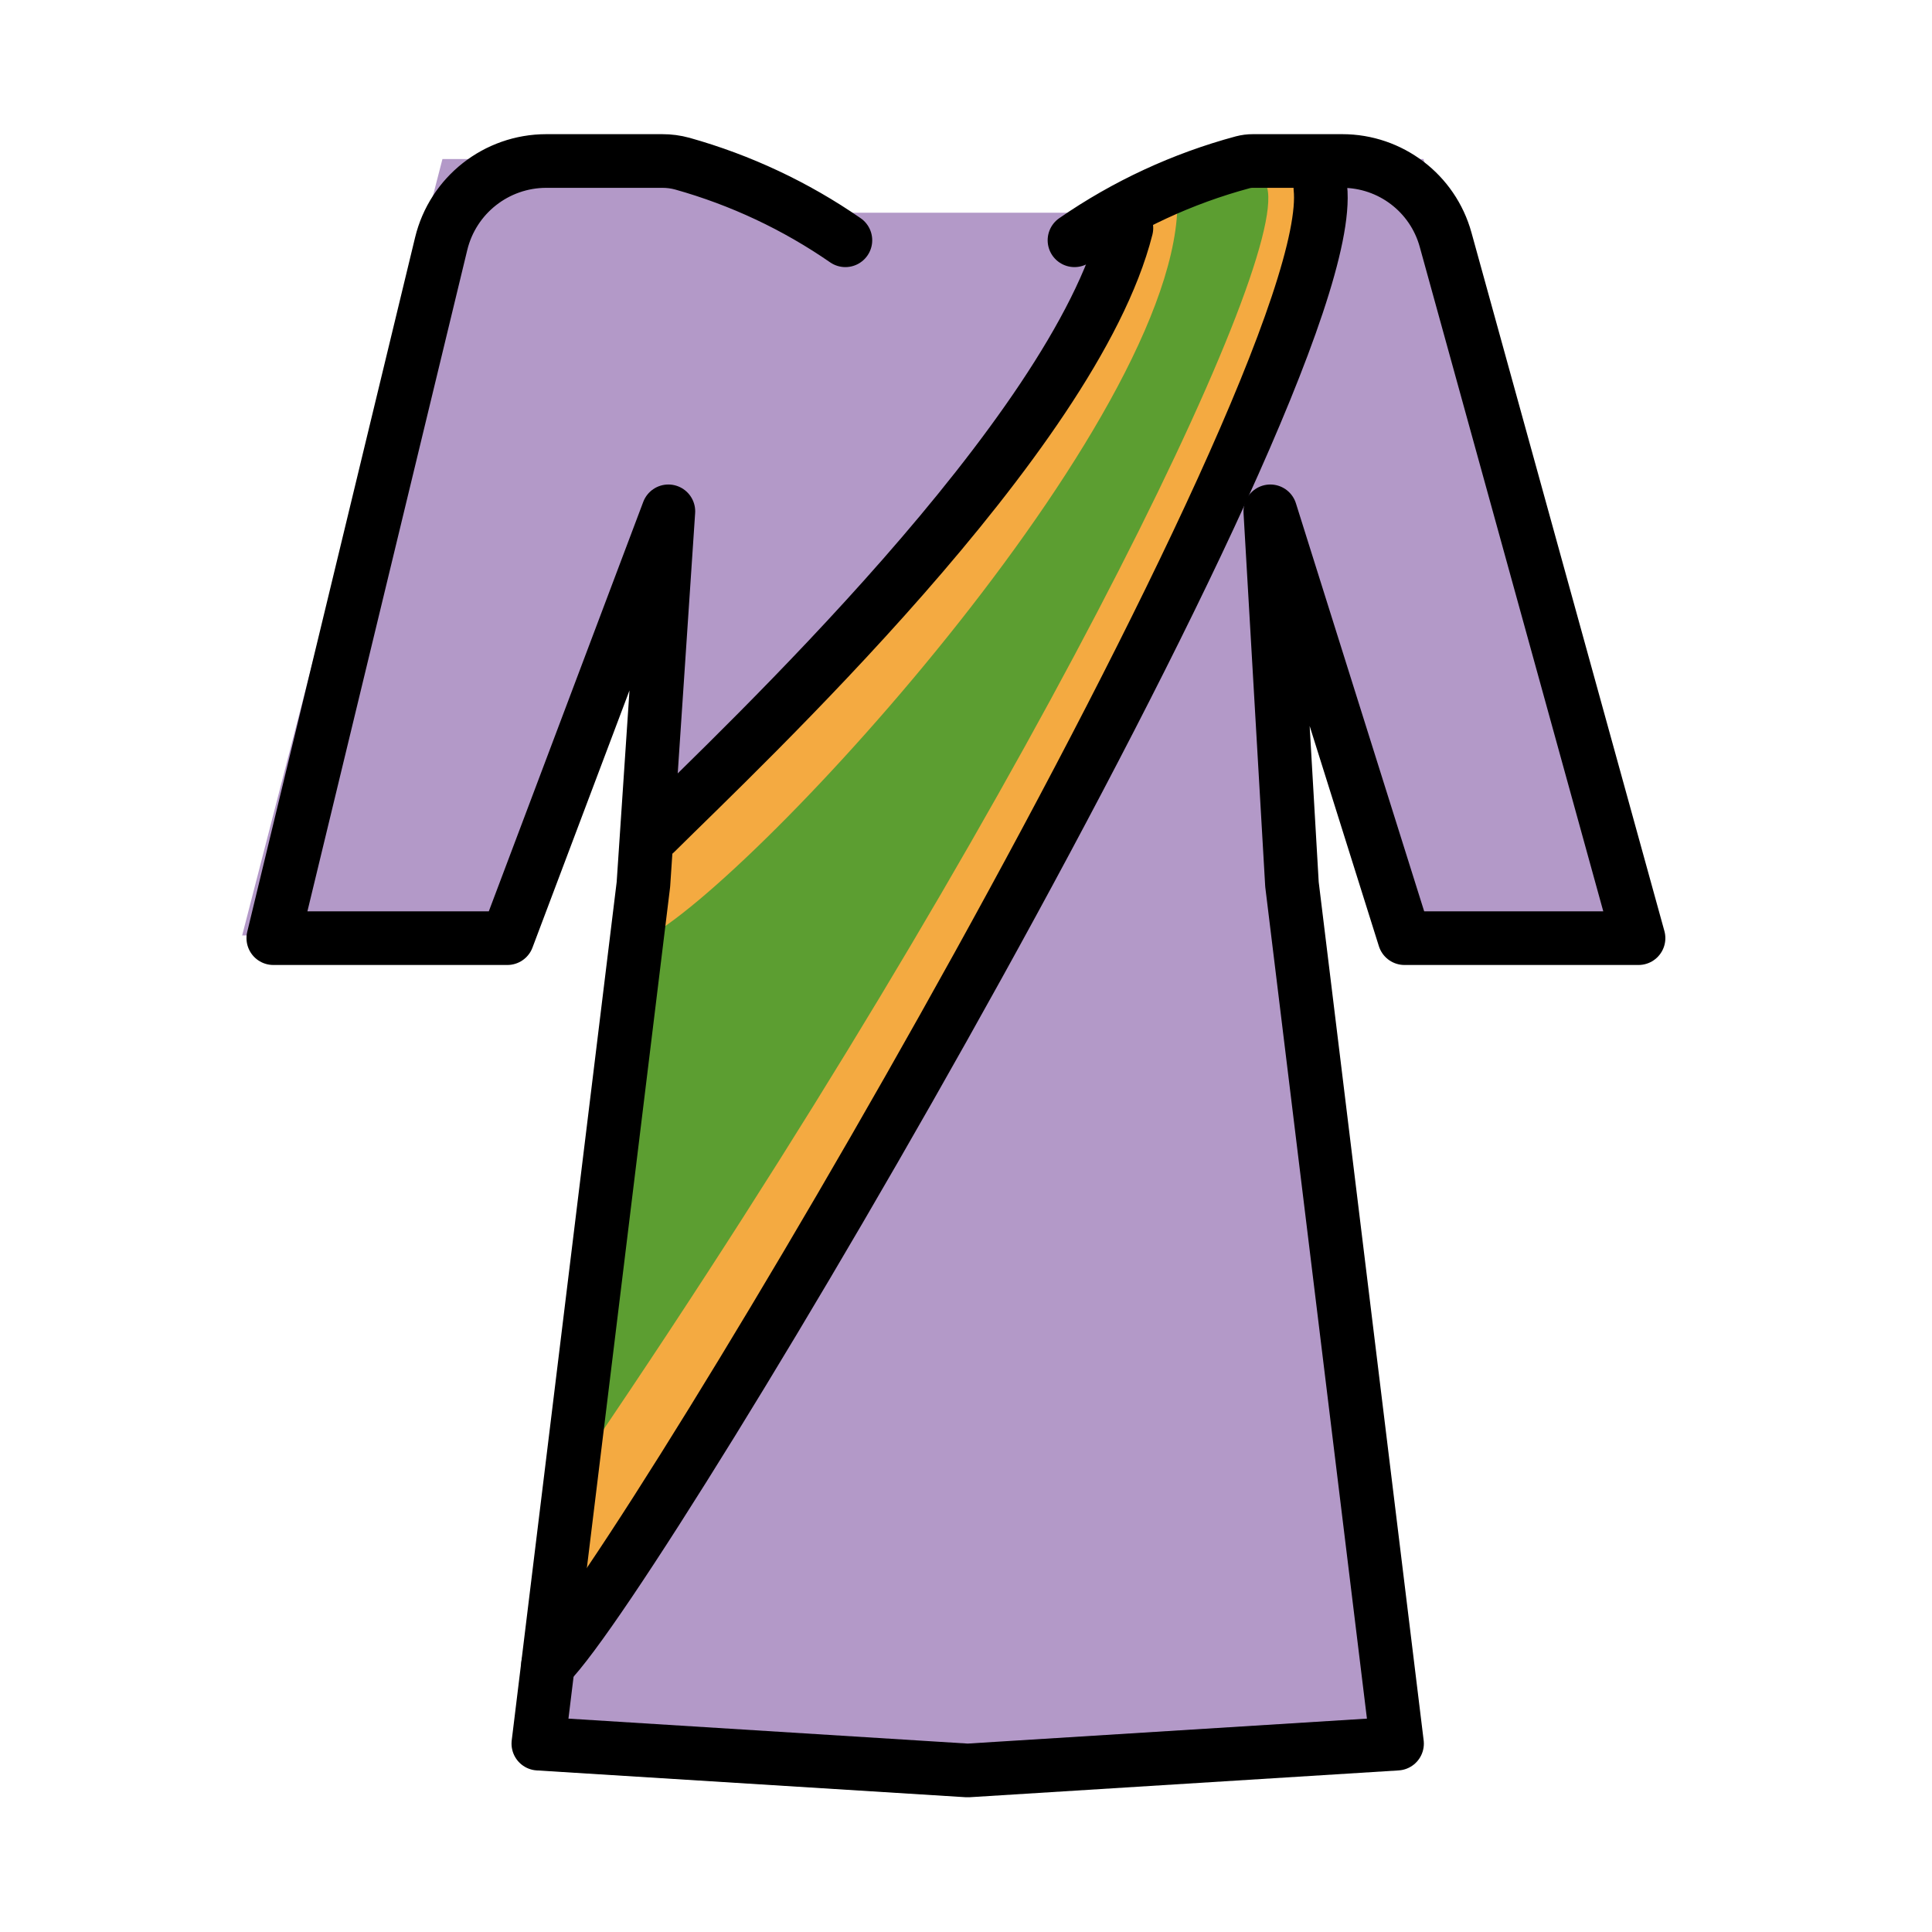
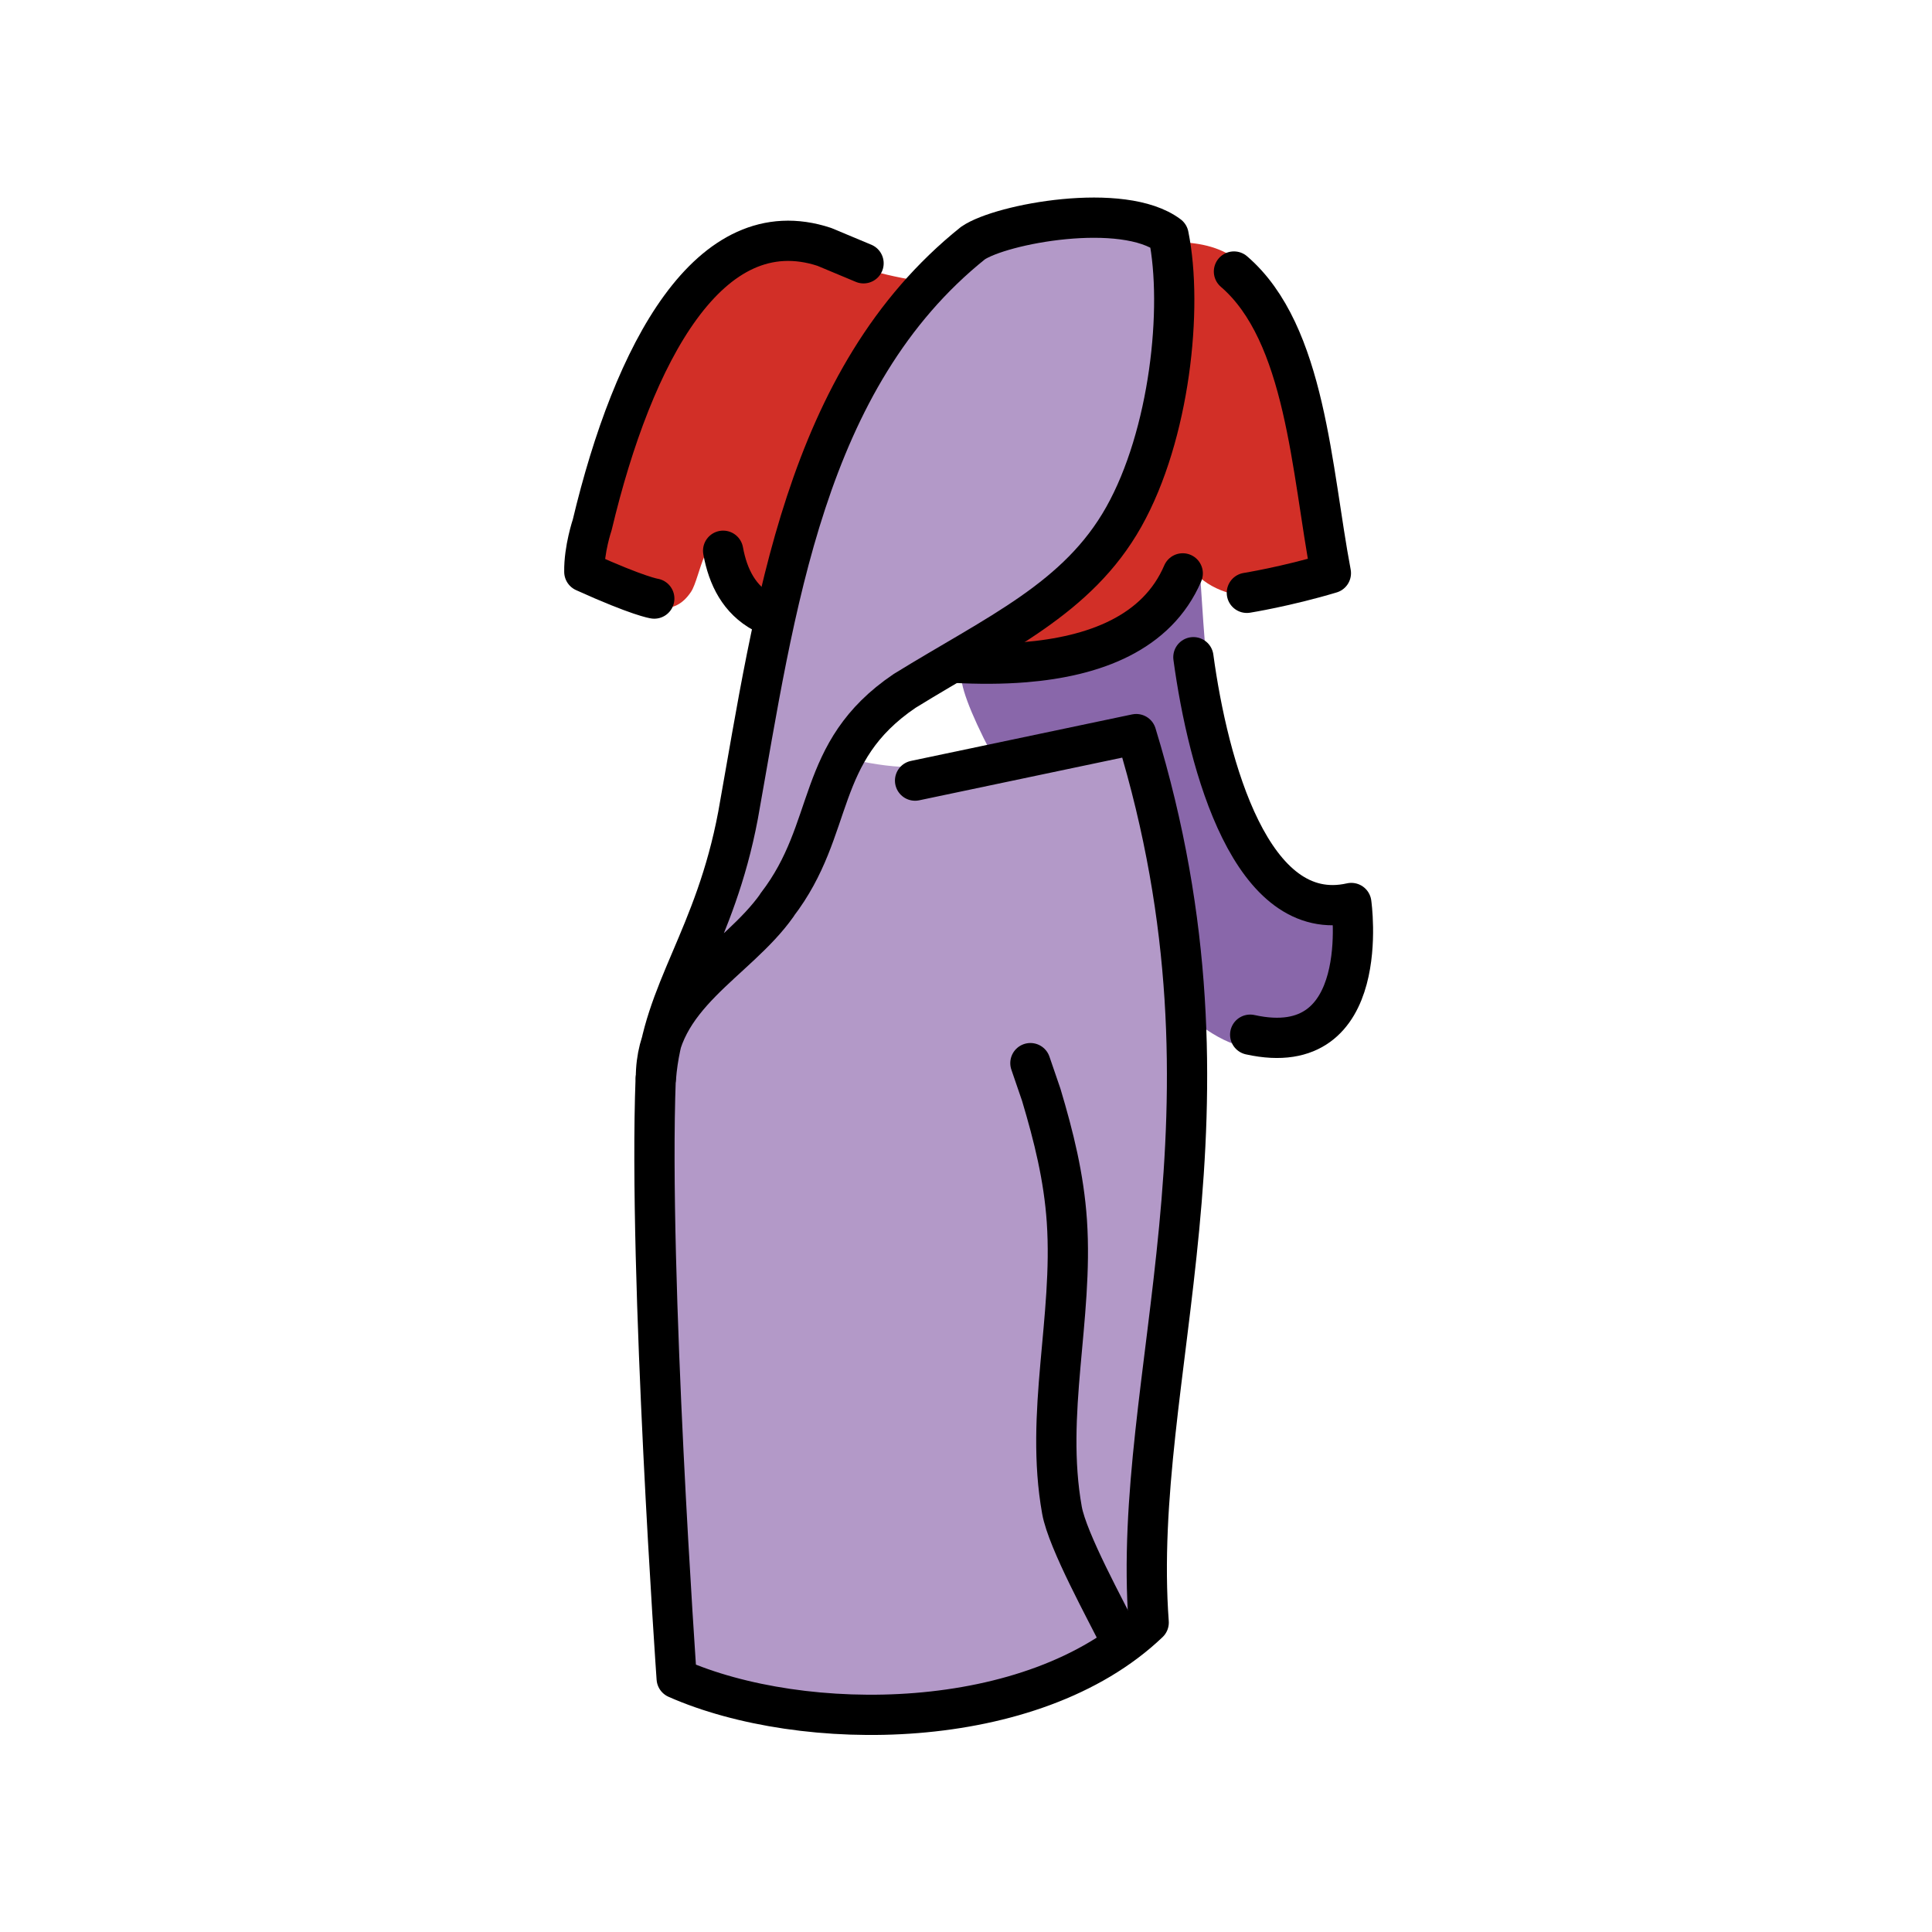
- <svg xmlns="http://www.w3.org/2000/svg" id="emoji" viewBox="0 0 72 72">
+ <svg xmlns="http://www.w3.org/2000/svg" id="emoji" x="0" y="0" viewBox="0 0 72 72" version="1.1">
  <g id="color">
-     <path fill="#b399c8" stroke="#b399c8" stroke-miterlimit="10" stroke-width="1.8" d="M45.519,6.827h6.856l8.121,27.552H52.341l-5-15.323.807,13.903,2.915,31.021-15,1-15-1,2.915-31.021.93-13.903-6,14.906H10.186l7-27.135,7.856,0,6.462,2,9.538.001Z" />
-     <path fill="#f4aa41" d="M21,60C38.759,40.741,50.69,7.45,49.225,6L41.855,8C44.084,8.808,29.163,28.752,25,30,23.37,30.489,21.611,59.831,21,60Z" />
-     <path fill="#5c9e31" d="M22,54C37.963,30.509,48,10,47.225,7H43.855C44.611,14.888,28.086,32.939,24,35,22.37,35.489,22.611,53.831,22,54Z" />
+     <path fill="#D22F27" d="M41.66,23.8c1.409-1.16,0.718-0.643,2.763-2.566c1.39,1.62,4.202,1.021,4.921-0.024 c-0.113-2.836-0.858-5.736-1.698-8.434c-0.271-0.871-0.545-1.745-1.036-2.517 c-0.937-1.472-3.082-1.343-4.623-1.049c-1.479,0.281-2.892,0.84-4.361,1.171 c-2.767,0.624-5.878-0.329-8.396-1.53c-4.526-0.256-9.513,12.96-6.151,13.4c1.202,0.41,2.032,0.757,2.67-0.19 c0.36-0.534,0.555-2.613,1.333-1.314c0.104,1.847,1.448,2.066,4.824,3.744C34.541,25.108,38.971,24.205,41.66,23.8z" />
+     <path fill="#8967AA" d="M35.84,25.04c2.662-0.536,6.487-1.091,8.891-3.534c0.169,2.211,0.376,9.217,2.775,11.06 c0.877,1.244,1.525,0.907,2.678,1.157c0.237,0.628-0.382,2.86-0.424,3.264c-0.142,1.365-1.054,2.488-2.671,1.993 c-3.44,1.048-11.71-12.39-11.25-13.94L35.84,25.04z" />
+     <path fill="#B399C8" d="M25.23,62.35c6.669,2.472,11.87,1.887,17.48-2.074l-0.206-4.793l1.664-13.34l-0.318-3.285l-0.454-4.693 c-0.965-1.203-0.297-7.352-1.623-6.615c-1.326,0.736-3.331,0.51-4.961,0.699c-3.02,0.578-3.656,0.321-5.81-0.077 c-0.828,4.34-3.763,7.429-4.583,7.709c-0.665,0.546-2.696,2.531-1.74,5.249c-0.38,1.634,0.46,19.147,0.546,21.213 L25.23,62.35z" />
+     <path fill="#B399C8" d="M37.13,8.302c-3.877,2.968-5.78,6.255-7.644,13.09c-0.562,2.043-1.678,7.468-2.193,9.686 c-0.518,2.226-1.871,2.957-2.154,5.455l4.493-2.738c0.745-4.725,3.936-8.339,9.712-12.15c1.139-0.752,2.072-1.623,2.407-2.767 c0.205-0.7,0.651-0.992,0.633-1.813c-0.015-0.738,0.527-1.013,0.682-1.568c0.748-2.687,1.223-5.22,0.159-7.075 L37.13,8.302z" />
  </g>
  <g id="line">
-     <path fill="none" stroke="#000" stroke-linecap="round" stroke-linejoin="round" stroke-width="2" d="M41.977,8.501c-1.957,7.743-14.354,19.364-17.55,22.537" />
-     <path fill="none" stroke="#000" stroke-linecap="round" stroke-linejoin="round" stroke-width="2" d="M49.207,7c.789,7.456-25.217,51.5-28.781,55.038" />
-     <path fill="none" stroke="#000" stroke-linecap="round" stroke-linejoin="round" stroke-width="2" d="M40.043,8.954a20.327,20.327,0,0,1,6.27-2.906A1.489,1.489,0,0,1,46.694,6h3.328a3.995,3.995,0,0,1,3.851,2.932l7.19,26.03H52.341l-5-15.906.807,13.903,3.915,32.021-16,1-16-1,3.915-32.021.93-13.903-6,15.906H10.186L16.441,9.085A4.032,4.032,0,0,1,20.36,6h4.319a2.8,2.8,0,0,1,.752.1,20.332,20.332,0,0,1,6.074,2.854" />
+     <path fill="none" stroke="#000000" stroke-linecap="round" stroke-linejoin="round" stroke-miterlimit="1.5" stroke-width="1.5" d="M34.102,29.091l8.242-1.733c4.33,14.15-0.216,23.9,0.464,33.11c-4.335,4.138-12.88,4.159-17.59,2.081 c0,0-1.058-15.04-0.783-22.34" />
+     <path fill="none" stroke="#000000" stroke-linecap="round" stroke-linejoin="round" stroke-miterlimit="1.5" stroke-width="1.5" d="M28.96,33.72c2.203-2.863,1.372-5.685,4.753-7.972c3.468-2.139,6.452-3.434,8.167-6.485s2.217-7.791,1.669-10.49 c-1.697-1.278-6.236-0.434-7.289,0.286c-6.288,5.038-7.375,13.62-8.754,21.32c-0.862,4.583-2.807,6.56-3.062,9.794 c-0.003-3.071,3.005-4.301,4.517-6.446L28.96,33.72z" />
+     <path fill="none" stroke="#000000" stroke-linecap="round" stroke-linejoin="round" stroke-miterlimit="1.5" stroke-width="1.5" d="M38.195,24.678c2.573-0.212,4.921-1.072,5.882-3.31 M35.59,24.7c0.865,0.047,1.747,0.048,2.605-0.022 M46.467,22.093 c0,0,1.47-0.235,3.131-0.733c-0.725-3.823-0.926-8.933-3.612-11.241" />
+     <path fill="none" stroke="#000000" stroke-linecap="round" stroke-linejoin="round" stroke-miterlimit="1.5" stroke-width="1.5" d="M28.44,22.83c-0.886-0.479-1.31-1.318-1.491-2.305 M21.776,21.308c-0.013-0.841,0.294-1.747,0.294-1.747 c1.528-6.414,4.374-11.77,8.651-10.36l1.461,0.611 M24.383,22.307c0,0-0.565-0.075-2.607-0.999" />
+     <path fill="none" stroke="#000000" stroke-linecap="round" stroke-linejoin="round" stroke-miterlimit="1.5" stroke-width="1.5" d="M46.591,38.56c4.62,1.021,3.768-4.908,3.768-4.908c-3.721,0.846-5.334-5.112-5.885-9.16" />
+     <path fill="none" stroke="#000000" stroke-linecap="round" stroke-linejoin="round" stroke-miterlimit="1.5" stroke-width="1.5" d="M38.4,39.62c0,0,0,0,0.405,1.181c0.465,1.556,0.843,3.068,0.954,4.708c0.244,3.618-0.828,7.166-0.183,10.77 c0.204,1.146,1.655,3.767,2.158,4.792c0.33,0.675-0.378-0.645,0,0" />
  </g>
</svg>
